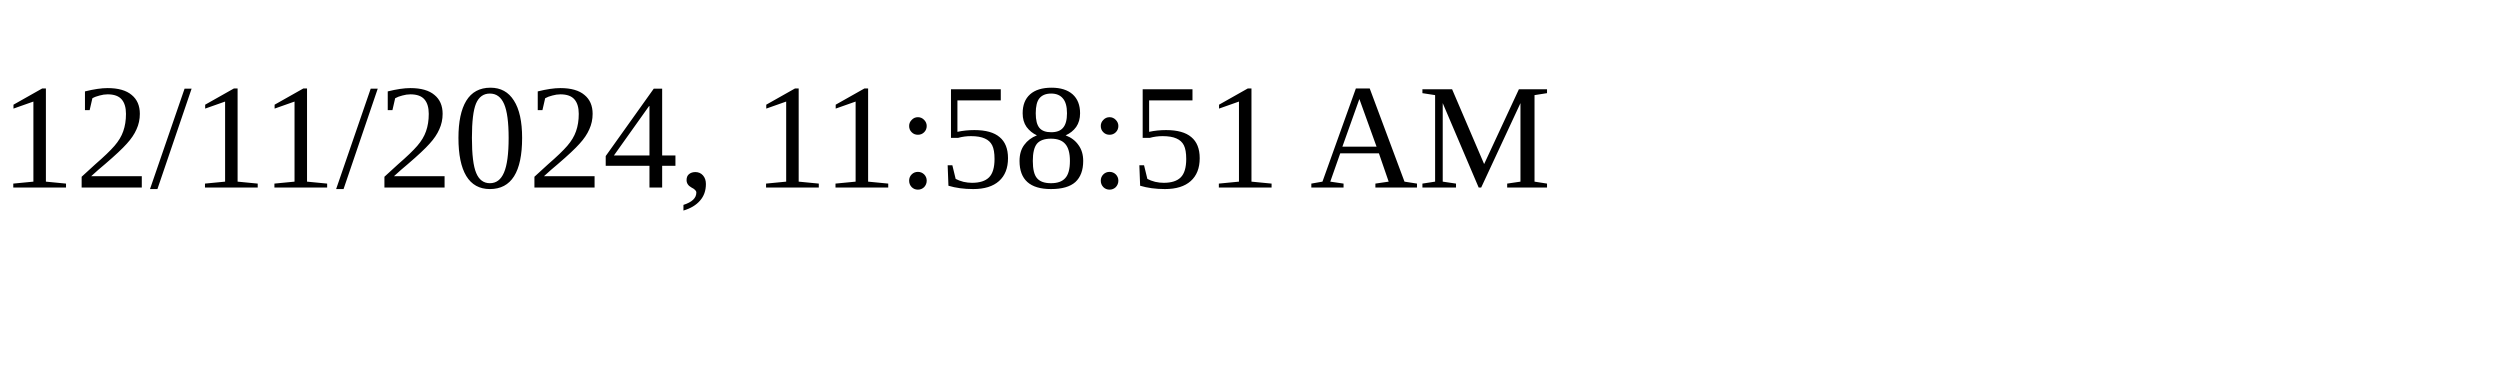
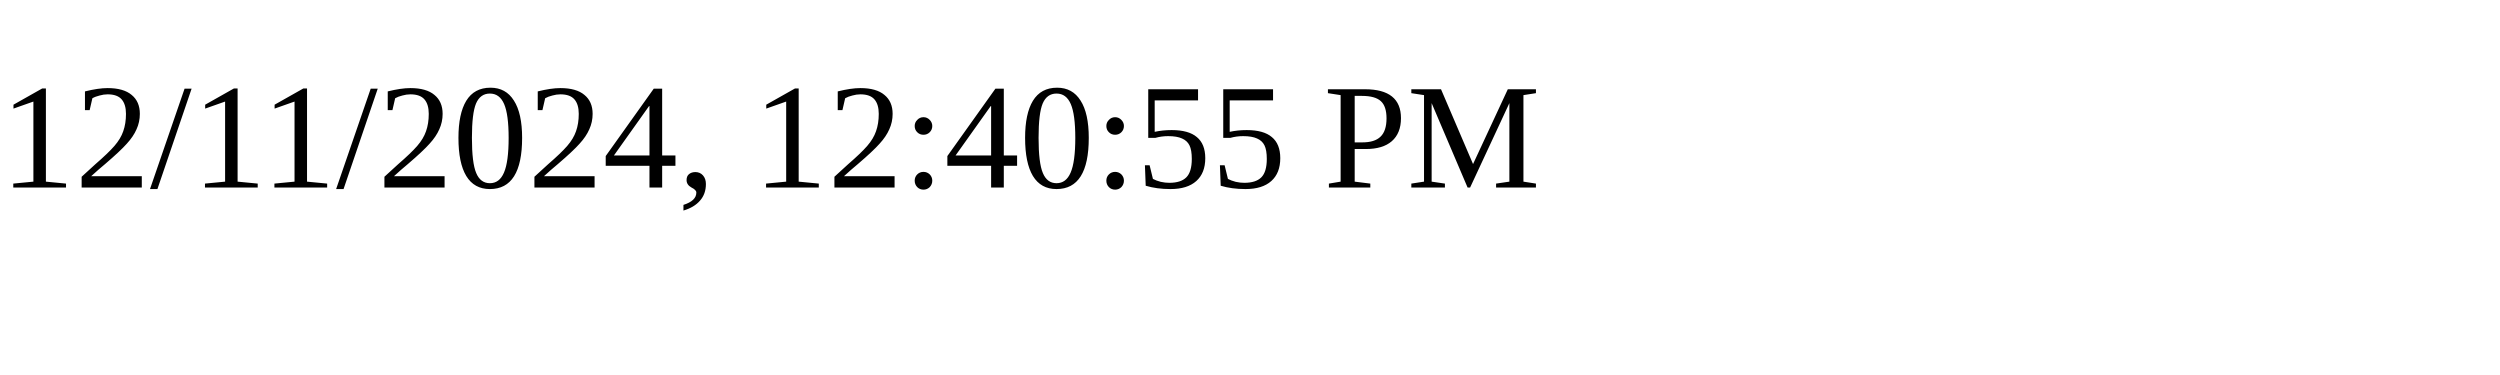
<svg xmlns="http://www.w3.org/2000/svg" height="30" width="200">
-   <text x="0" y="15">12/11/2024, 11:58:51 AM</text>
+   <text x="0" y="15">12/11/2024, 12:40:55 PM</text>
</svg>
